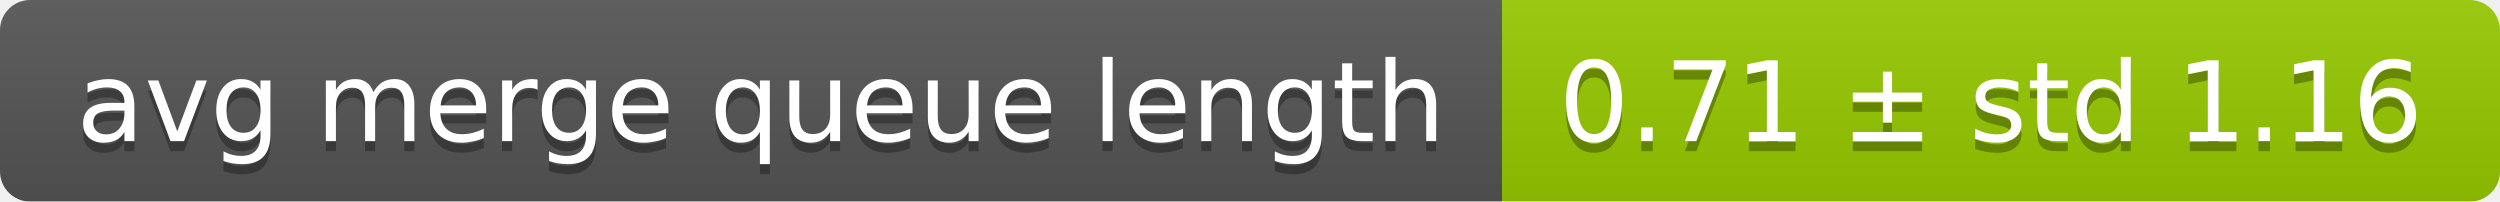
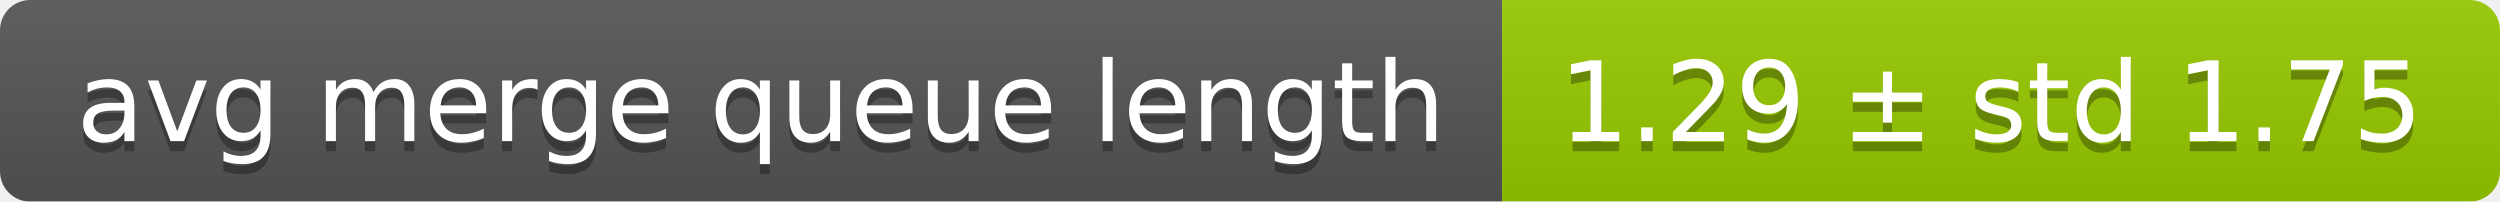
<svg xmlns="http://www.w3.org/2000/svg" width="248" height="20">
  <linearGradient id="smooth" x2="0" y2="100%">
    <stop offset="0" stop-color="#bbb" stop-opacity=".1" />
    <stop offset="1" stop-opacity=".1" />
  </linearGradient>
  <mask id="round">
    <rect width="248" height="20" rx="3" fill="#fff" />
  </mask>
  <g mask="url(#round)">
    <rect width="149" height="20" fill="#555" />
    <rect x="149" width="99" height="20" fill="#97ca00" />
    <rect width="248" height="20" fill="url(#smooth)" />
  </g>
  <g fill="#fff" text-anchor="middle" font-family="DejaVu Sans,Verdana,Geneva,sans-serif" font-size="11">
    <text x="75.5" y="15" fill="#010101" fill-opacity=".3">avg merge queue length</text>
    <text x="75.5" y="14">avg merge queue length</text>
-     <text x="197.5" y="15" fill="#010101" fill-opacity=".3">0.71 ± std 1.16</text>
-     <text x="197.5" y="14">0.71 ± std 1.16</text>
+     <text x="197.5" y="15" fill="#010101" fill-opacity=".3">1.29 ± std 1.75</text>
+     <text x="197.5" y="14">1.29 ± std 1.75</text>
  </g>
</svg>
